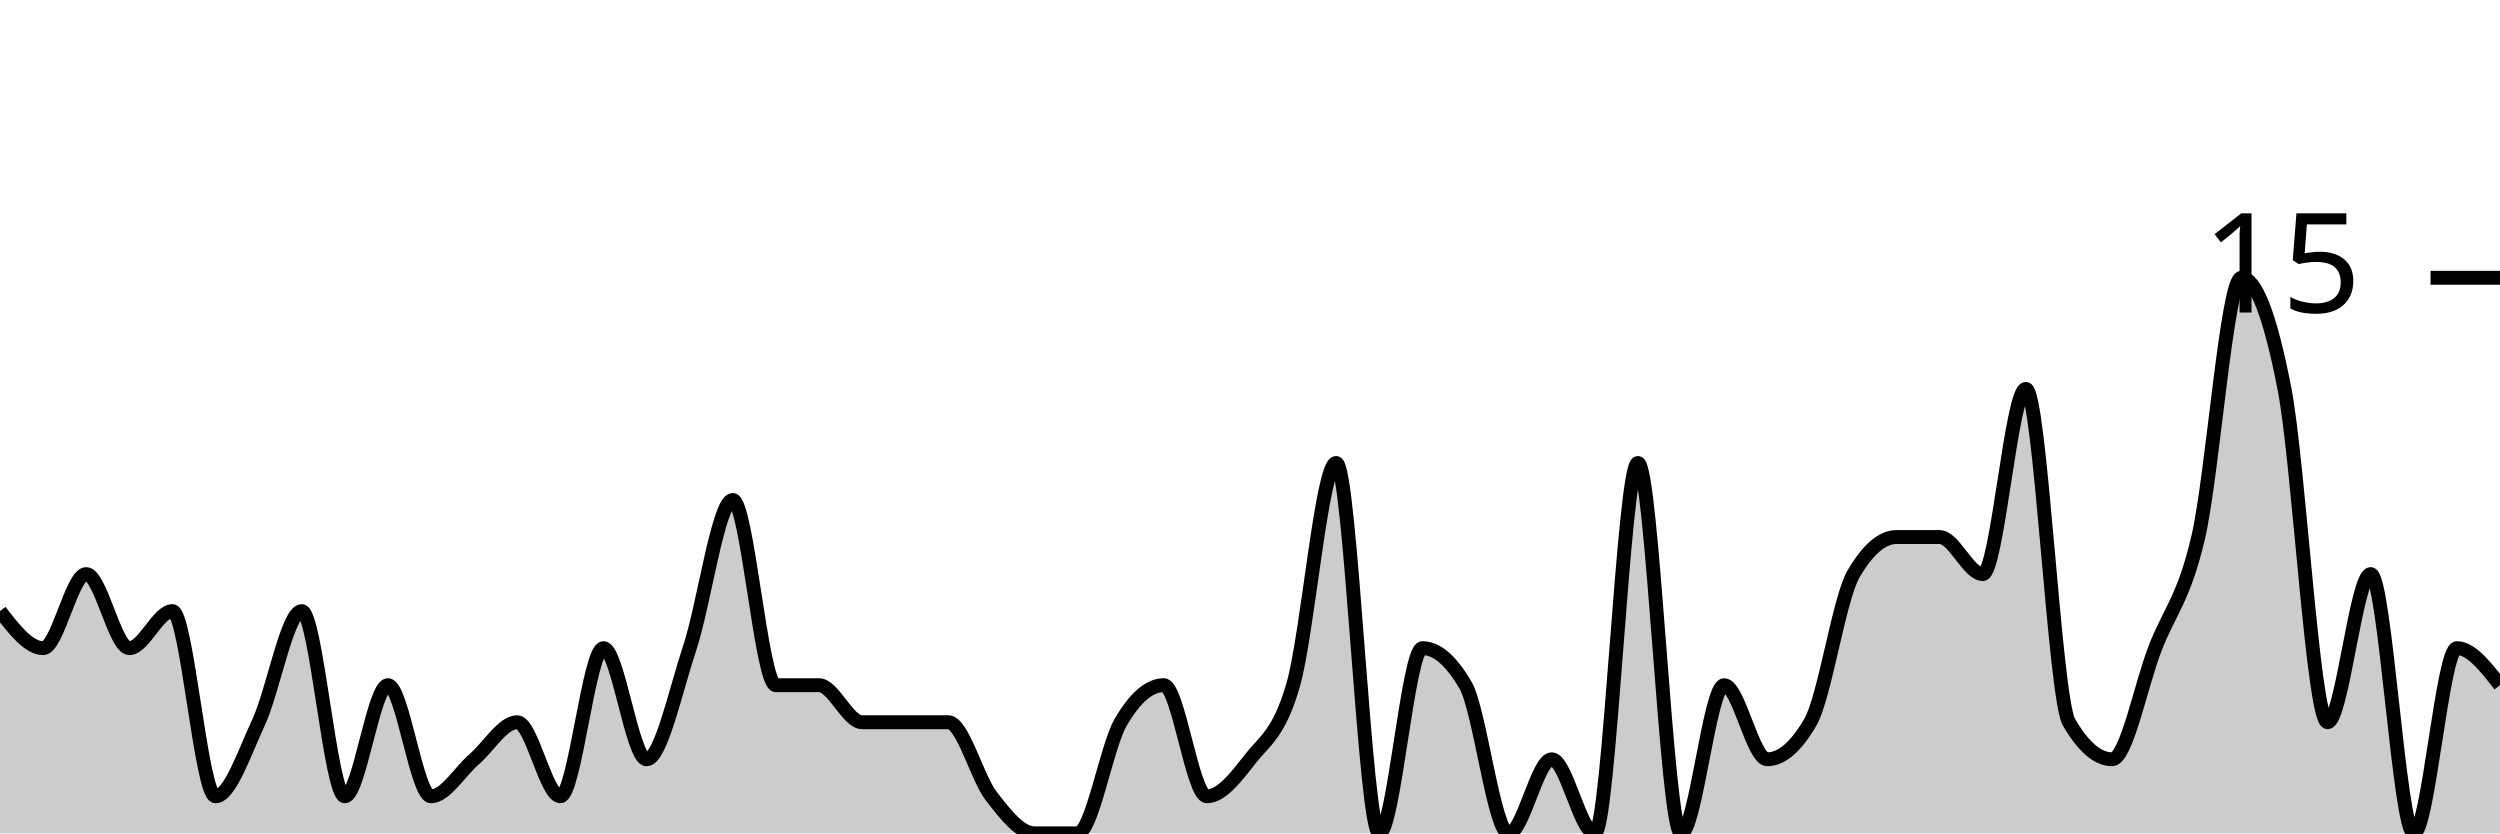
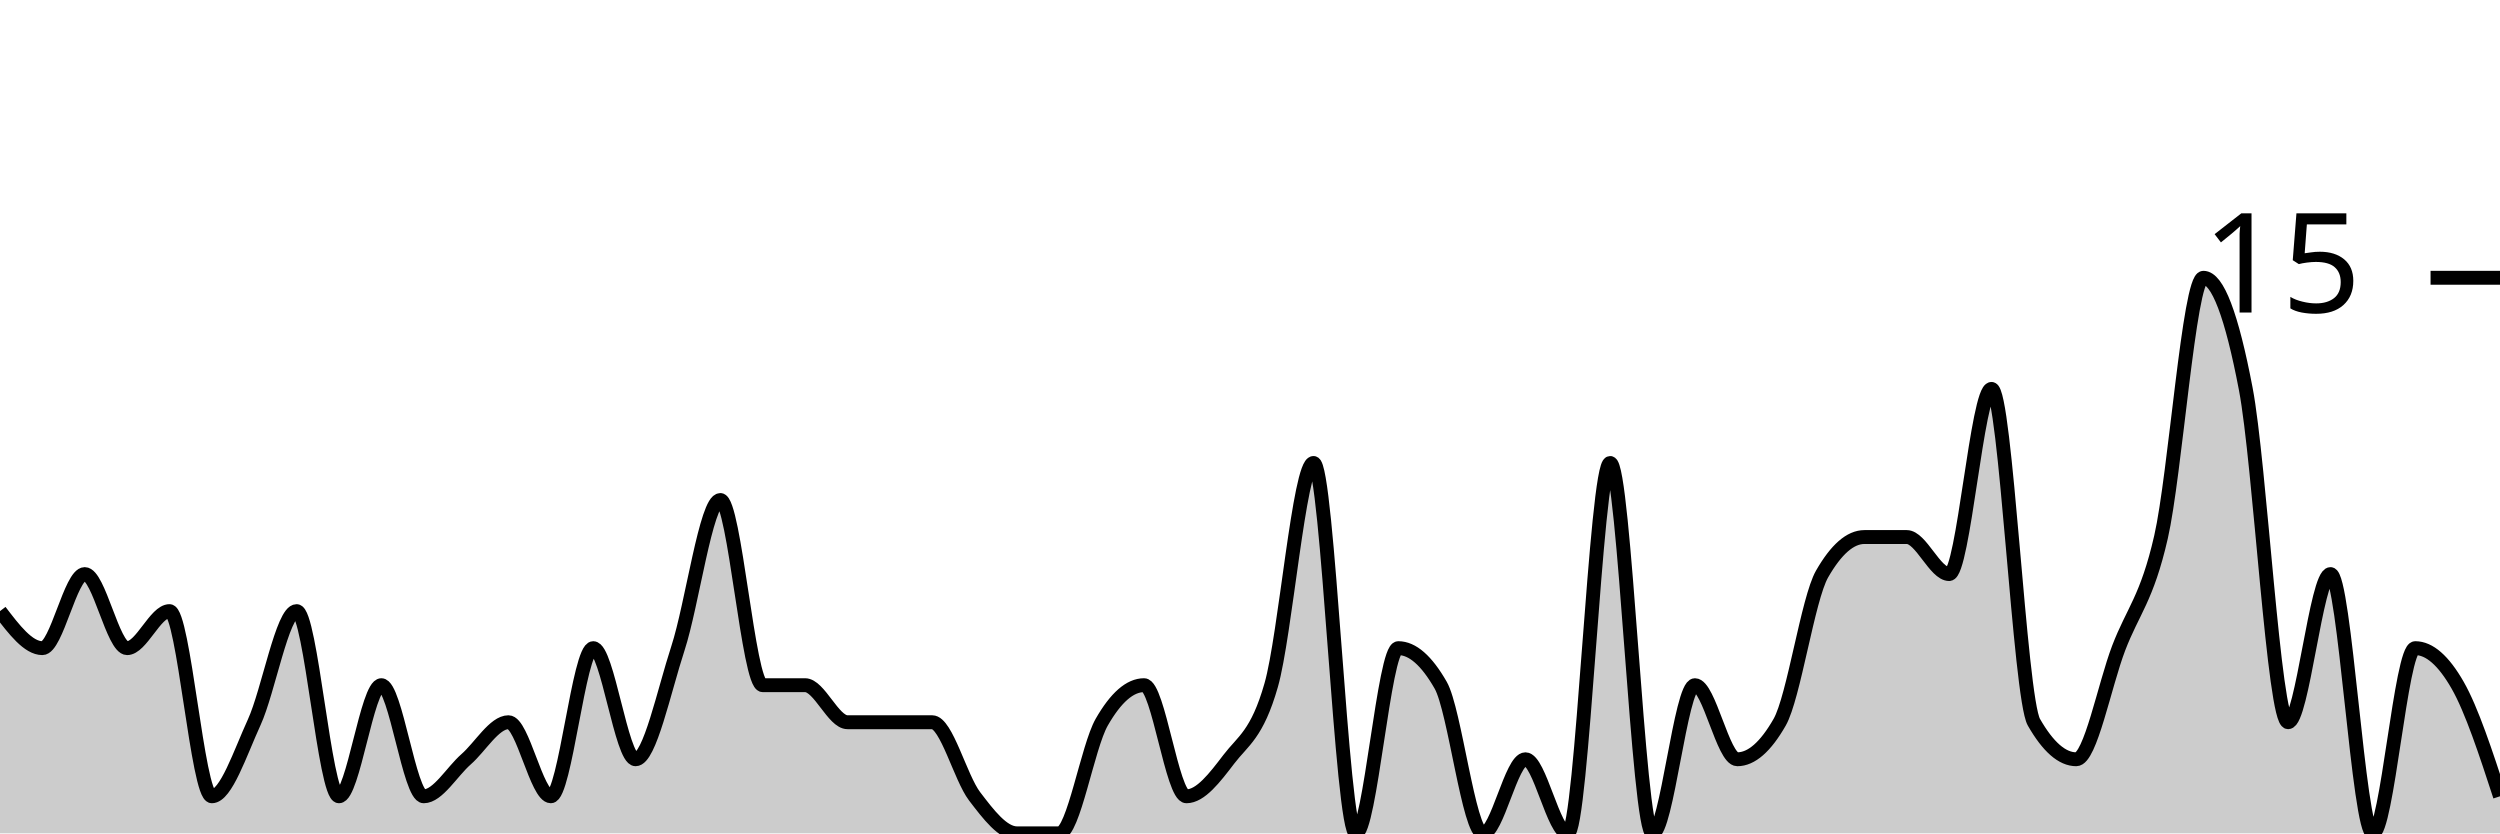
<svg xmlns="http://www.w3.org/2000/svg" viewBox="0 0 180 60">
  <g transform="translate(0,20)">
-     <path class="area" fill="rgba(0, 0, 0, 0.2)" d="M0,24C1.034,25.333,2.069,26.667,3.103,26.667C4.138,26.667,5.172,21.333,6.207,21.333C7.241,21.333,8.276,26.667,9.31,26.667C10.345,26.667,11.379,24,12.414,24C13.448,24,14.483,37.333,15.517,37.333C16.552,37.333,17.586,34.222,18.621,32C19.655,29.778,20.69,24,21.724,24C22.759,24,23.793,37.333,24.828,37.333C25.862,37.333,26.897,29.333,27.931,29.333C28.966,29.333,30,37.333,31.034,37.333C32.069,37.333,33.103,35.556,34.138,34.667C35.172,33.778,36.207,32,37.241,32C38.276,32,39.31,37.333,40.345,37.333C41.379,37.333,42.414,26.667,43.448,26.667C44.483,26.667,45.517,34.667,46.552,34.667C47.586,34.667,48.621,29.778,49.655,26.667C50.69,23.556,51.724,16,52.759,16C53.793,16,54.828,29.333,55.862,29.333C56.897,29.333,57.931,29.333,58.966,29.333C60,29.333,61.034,32,62.069,32C63.103,32,64.138,32,65.172,32C66.207,32,67.241,32,68.276,32C69.31,32,70.345,36,71.379,37.333C72.414,38.667,73.448,40,74.483,40C75.517,40,76.552,40,77.586,40C78.621,40,79.655,33.778,80.69,32C81.724,30.222,82.759,29.333,83.793,29.333C84.828,29.333,85.862,37.333,86.897,37.333C87.931,37.333,88.966,36,90,34.667C91.034,33.333,92.069,32.889,93.103,29.333C94.138,25.778,95.172,13.333,96.207,13.333C97.241,13.333,98.276,40,99.31,40C100.345,40,101.379,26.667,102.414,26.667C103.448,26.667,104.483,27.556,105.517,29.333C106.552,31.111,107.586,40,108.621,40C109.655,40,110.69,34.667,111.724,34.667C112.759,34.667,113.793,40,114.828,40C115.862,40,116.897,13.333,117.931,13.333C118.966,13.333,120,40,121.034,40C122.069,40,123.103,29.333,124.138,29.333C125.172,29.333,126.207,34.667,127.241,34.667C128.276,34.667,129.31,33.778,130.345,32C131.379,30.222,132.414,23.111,133.448,21.333C134.483,19.556,135.517,18.667,136.552,18.667C137.586,18.667,138.621,18.667,139.655,18.667C140.69,18.667,141.724,21.333,142.759,21.333C143.793,21.333,144.828,8,145.862,8C146.897,8,147.931,30.222,148.966,32C150,33.778,151.034,34.667,152.069,34.667C153.103,34.667,154.138,29.333,155.172,26.667C156.207,24,157.241,23.111,158.276,18.667C159.31,14.222,160.345,0,161.379,0C162.414,0,163.448,2.667,164.483,8C165.517,13.333,166.552,32,167.586,32C168.621,32,169.655,21.333,170.69,21.333C171.724,21.333,172.759,40,173.793,40C174.828,40,175.862,26.667,176.897,26.667C177.931,26.667,178.966,28,180,29.333L180,40C178.966,40,177.931,40,176.897,40C175.862,40,174.828,40,173.793,40C172.759,40,171.724,40,170.69,40C169.655,40,168.621,40,167.586,40C166.552,40,165.517,40,164.483,40C163.448,40,162.414,40,161.379,40C160.345,40,159.31,40,158.276,40C157.241,40,156.207,40,155.172,40C154.138,40,153.103,40,152.069,40C151.034,40,150,40,148.966,40C147.931,40,146.897,40,145.862,40C144.828,40,143.793,40,142.759,40C141.724,40,140.69,40,139.655,40C138.621,40,137.586,40,136.552,40C135.517,40,134.483,40,133.448,40C132.414,40,131.379,40,130.345,40C129.31,40,128.276,40,127.241,40C126.207,40,125.172,40,124.138,40C123.103,40,122.069,40,121.034,40C120,40,118.966,40,117.931,40C116.897,40,115.862,40,114.828,40C113.793,40,112.759,40,111.724,40C110.69,40,109.655,40,108.621,40C107.586,40,106.552,40,105.517,40C104.483,40,103.448,40,102.414,40C101.379,40,100.345,40,99.31,40C98.276,40,97.241,40,96.207,40C95.172,40,94.138,40,93.103,40C92.069,40,91.034,40,90,40C88.966,40,87.931,40,86.897,40C85.862,40,84.828,40,83.793,40C82.759,40,81.724,40,80.69,40C79.655,40,78.621,40,77.586,40C76.552,40,75.517,40,74.483,40C73.448,40,72.414,40,71.379,40C70.345,40,69.31,40,68.276,40C67.241,40,66.207,40,65.172,40C64.138,40,63.103,40,62.069,40C61.034,40,60,40,58.966,40C57.931,40,56.897,40,55.862,40C54.828,40,53.793,40,52.759,40C51.724,40,50.69,40,49.655,40C48.621,40,47.586,40,46.552,40C45.517,40,44.483,40,43.448,40C42.414,40,41.379,40,40.345,40C39.31,40,38.276,40,37.241,40C36.207,40,35.172,40,34.138,40C33.103,40,32.069,40,31.034,40C30,40,28.966,40,27.931,40C26.897,40,25.862,40,24.828,40C23.793,40,22.759,40,21.724,40C20.69,40,19.655,40,18.621,40C17.586,40,16.552,40,15.517,40C14.483,40,13.448,40,12.414,40C11.379,40,10.345,40,9.31,40C8.276,40,7.241,40,6.207,40C5.172,40,4.138,40,3.103,40C2.069,40,1.034,40,0,40Z" />
-     <path class="line" stroke="black" fill="none" d="M0,24C1.034,25.333,2.069,26.667,3.103,26.667C4.138,26.667,5.172,21.333,6.207,21.333C7.241,21.333,8.276,26.667,9.31,26.667C10.345,26.667,11.379,24,12.414,24C13.448,24,14.483,37.333,15.517,37.333C16.552,37.333,17.586,34.222,18.621,32C19.655,29.778,20.69,24,21.724,24C22.759,24,23.793,37.333,24.828,37.333C25.862,37.333,26.897,29.333,27.931,29.333C28.966,29.333,30,37.333,31.034,37.333C32.069,37.333,33.103,35.556,34.138,34.667C35.172,33.778,36.207,32,37.241,32C38.276,32,39.31,37.333,40.345,37.333C41.379,37.333,42.414,26.667,43.448,26.667C44.483,26.667,45.517,34.667,46.552,34.667C47.586,34.667,48.621,29.778,49.655,26.667C50.69,23.556,51.724,16,52.759,16C53.793,16,54.828,29.333,55.862,29.333C56.897,29.333,57.931,29.333,58.966,29.333C60,29.333,61.034,32,62.069,32C63.103,32,64.138,32,65.172,32C66.207,32,67.241,32,68.276,32C69.31,32,70.345,36,71.379,37.333C72.414,38.667,73.448,40,74.483,40C75.517,40,76.552,40,77.586,40C78.621,40,79.655,33.778,80.69,32C81.724,30.222,82.759,29.333,83.793,29.333C84.828,29.333,85.862,37.333,86.897,37.333C87.931,37.333,88.966,36,90,34.667C91.034,33.333,92.069,32.889,93.103,29.333C94.138,25.778,95.172,13.333,96.207,13.333C97.241,13.333,98.276,40,99.31,40C100.345,40,101.379,26.667,102.414,26.667C103.448,26.667,104.483,27.556,105.517,29.333C106.552,31.111,107.586,40,108.621,40C109.655,40,110.69,34.667,111.724,34.667C112.759,34.667,113.793,40,114.828,40C115.862,40,116.897,13.333,117.931,13.333C118.966,13.333,120,40,121.034,40C122.069,40,123.103,29.333,124.138,29.333C125.172,29.333,126.207,34.667,127.241,34.667C128.276,34.667,129.31,33.778,130.345,32C131.379,30.222,132.414,23.111,133.448,21.333C134.483,19.556,135.517,18.667,136.552,18.667C137.586,18.667,138.621,18.667,139.655,18.667C140.69,18.667,141.724,21.333,142.759,21.333C143.793,21.333,144.828,8,145.862,8C146.897,8,147.931,30.222,148.966,32C150,33.778,151.034,34.667,152.069,34.667C153.103,34.667,154.138,29.333,155.172,26.667C156.207,24,157.241,23.111,158.276,18.667C159.31,14.222,160.345,0,161.379,0C162.414,0,163.448,2.667,164.483,8C165.517,13.333,166.552,32,167.586,32C168.621,32,169.655,21.333,170.69,21.333C171.724,21.333,172.759,40,173.793,40C174.828,40,175.862,26.667,176.897,26.667C177.931,26.667,178.966,28,180,29.333" />
+     <path class="area" fill="rgba(0, 0, 0, 0.2)" d="M0,24C1.017,25.333,2.034,26.667,3.051,26.667C4.068,26.667,5.085,21.333,6.102,21.333C7.119,21.333,8.136,26.667,9.153,26.667C10.169,26.667,11.186,24,12.203,24C13.22,24,14.237,37.333,15.254,37.333C16.271,37.333,17.288,34.222,18.305,32C19.322,29.778,20.339,24,21.356,24C22.373,24,23.39,37.333,24.407,37.333C25.424,37.333,26.441,29.333,27.458,29.333C28.475,29.333,29.492,37.333,30.508,37.333C31.525,37.333,32.542,35.556,33.559,34.667C34.576,33.778,35.593,32,36.61,32C37.627,32,38.644,37.333,39.661,37.333C40.678,37.333,41.695,26.667,42.712,26.667C43.729,26.667,44.746,34.667,45.763,34.667C46.78,34.667,47.797,29.778,48.814,26.667C49.831,23.556,50.847,16,51.864,16C52.881,16,53.898,29.333,54.915,29.333C55.932,29.333,56.949,29.333,57.966,29.333C58.983,29.333,60,32,61.017,32C62.034,32,63.051,32,64.068,32C65.085,32,66.102,32,67.119,32C68.136,32,69.153,36,70.169,37.333C71.186,38.667,72.203,40,73.22,40C74.237,40,75.254,40,76.271,40C77.288,40,78.305,33.778,79.322,32C80.339,30.222,81.356,29.333,82.373,29.333C83.39,29.333,84.407,37.333,85.424,37.333C86.441,37.333,87.458,36,88.475,34.667C89.492,33.333,90.508,32.889,91.525,29.333C92.542,25.778,93.559,13.333,94.576,13.333C95.593,13.333,96.61,40,97.627,40C98.644,40,99.661,26.667,100.678,26.667C101.695,26.667,102.712,27.556,103.729,29.333C104.746,31.111,105.763,40,106.78,40C107.797,40,108.814,34.667,109.831,34.667C110.847,34.667,111.864,40,112.881,40C113.898,40,114.915,13.333,115.932,13.333C116.949,13.333,117.966,40,118.983,40C120,40,121.017,29.333,122.034,29.333C123.051,29.333,124.068,34.667,125.085,34.667C126.102,34.667,127.119,33.778,128.136,32C129.153,30.222,130.169,23.111,131.186,21.333C132.203,19.556,133.22,18.667,134.237,18.667C135.254,18.667,136.271,18.667,137.288,18.667C138.305,18.667,139.322,21.333,140.339,21.333C141.356,21.333,142.373,8,143.39,8C144.407,8,145.424,30.222,146.441,32C147.458,33.778,148.475,34.667,149.492,34.667C150.508,34.667,151.525,29.333,152.542,26.667C153.559,24,154.576,23.111,155.593,18.667C156.61,14.222,157.627,0,158.644,0C159.661,0,160.678,2.667,161.695,8C162.712,13.333,163.729,32,164.746,32C165.763,32,166.78,21.333,167.797,21.333C168.814,21.333,169.831,40,170.847,40C171.864,40,172.881,26.667,173.898,26.667C174.915,26.667,175.932,27.556,176.949,29.333C177.966,31.111,178.983,34.222,180,37.333L180,40C178.983,40,177.966,40,176.949,40C175.932,40,174.915,40,173.898,40C172.881,40,171.864,40,170.847,40C169.831,40,168.814,40,167.797,40C166.78,40,165.763,40,164.746,40C163.729,40,162.712,40,161.695,40C160.678,40,159.661,40,158.644,40C157.627,40,156.61,40,155.593,40C154.576,40,153.559,40,152.542,40C151.525,40,150.508,40,149.492,40C148.475,40,147.458,40,146.441,40C145.424,40,144.407,40,143.39,40C142.373,40,141.356,40,140.339,40C139.322,40,138.305,40,137.288,40C136.271,40,135.254,40,134.237,40C133.22,40,132.203,40,131.186,40C130.169,40,129.153,40,128.136,40C127.119,40,126.102,40,125.085,40C124.068,40,123.051,40,122.034,40C121.017,40,120,40,118.983,40C117.966,40,116.949,40,115.932,40C114.915,40,113.898,40,112.881,40C111.864,40,110.847,40,109.831,40C108.814,40,107.797,40,106.78,40C105.763,40,104.746,40,103.729,40C102.712,40,101.695,40,100.678,40C99.661,40,98.644,40,97.627,40C96.61,40,95.593,40,94.576,40C93.559,40,92.542,40,91.525,40C90.508,40,89.492,40,88.475,40C87.458,40,86.441,40,85.424,40C84.407,40,83.39,40,82.373,40C81.356,40,80.339,40,79.322,40C78.305,40,77.288,40,76.271,40C75.254,40,74.237,40,73.22,40C72.203,40,71.186,40,70.169,40C69.153,40,68.136,40,67.119,40C66.102,40,65.085,40,64.068,40C63.051,40,62.034,40,61.017,40C60,40,58.983,40,57.966,40C56.949,40,55.932,40,54.915,40C53.898,40,52.881,40,51.864,40C50.847,40,49.831,40,48.814,40C47.797,40,46.78,40,45.763,40C44.746,40,43.729,40,42.712,40C41.695,40,40.678,40,39.661,40C38.644,40,37.627,40,36.61,40C35.593,40,34.576,40,33.559,40C32.542,40,31.525,40,30.508,40C29.492,40,28.475,40,27.458,40C26.441,40,25.424,40,24.407,40C23.39,40,22.373,40,21.356,40C20.339,40,19.322,40,18.305,40C17.288,40,16.271,40,15.254,40C14.237,40,13.22,40,12.203,40C11.186,40,10.169,40,9.153,40C8.136,40,7.119,40,6.102,40C5.085,40,4.068,40,3.051,40C2.034,40,1.017,40,0,40Z" />
+     <path class="line" stroke="black" fill="none" d="M0,24C1.017,25.333,2.034,26.667,3.051,26.667C4.068,26.667,5.085,21.333,6.102,21.333C7.119,21.333,8.136,26.667,9.153,26.667C10.169,26.667,11.186,24,12.203,24C13.22,24,14.237,37.333,15.254,37.333C16.271,37.333,17.288,34.222,18.305,32C19.322,29.778,20.339,24,21.356,24C22.373,24,23.39,37.333,24.407,37.333C25.424,37.333,26.441,29.333,27.458,29.333C28.475,29.333,29.492,37.333,30.508,37.333C31.525,37.333,32.542,35.556,33.559,34.667C34.576,33.778,35.593,32,36.61,32C37.627,32,38.644,37.333,39.661,37.333C40.678,37.333,41.695,26.667,42.712,26.667C43.729,26.667,44.746,34.667,45.763,34.667C46.78,34.667,47.797,29.778,48.814,26.667C49.831,23.556,50.847,16,51.864,16C52.881,16,53.898,29.333,54.915,29.333C55.932,29.333,56.949,29.333,57.966,29.333C58.983,29.333,60,32,61.017,32C62.034,32,63.051,32,64.068,32C65.085,32,66.102,32,67.119,32C68.136,32,69.153,36,70.169,37.333C71.186,38.667,72.203,40,73.22,40C74.237,40,75.254,40,76.271,40C77.288,40,78.305,33.778,79.322,32C80.339,30.222,81.356,29.333,82.373,29.333C83.39,29.333,84.407,37.333,85.424,37.333C86.441,37.333,87.458,36,88.475,34.667C89.492,33.333,90.508,32.889,91.525,29.333C92.542,25.778,93.559,13.333,94.576,13.333C95.593,13.333,96.61,40,97.627,40C98.644,40,99.661,26.667,100.678,26.667C101.695,26.667,102.712,27.556,103.729,29.333C104.746,31.111,105.763,40,106.78,40C107.797,40,108.814,34.667,109.831,34.667C110.847,34.667,111.864,40,112.881,40C113.898,40,114.915,13.333,115.932,13.333C116.949,13.333,117.966,40,118.983,40C120,40,121.017,29.333,122.034,29.333C123.051,29.333,124.068,34.667,125.085,34.667C126.102,34.667,127.119,33.778,128.136,32C129.153,30.222,130.169,23.111,131.186,21.333C132.203,19.556,133.22,18.667,134.237,18.667C135.254,18.667,136.271,18.667,137.288,18.667C138.305,18.667,139.322,21.333,140.339,21.333C141.356,21.333,142.373,8,143.39,8C144.407,8,145.424,30.222,146.441,32C147.458,33.778,148.475,34.667,149.492,34.667C150.508,34.667,151.525,29.333,152.542,26.667C153.559,24,154.576,23.111,155.593,18.667C156.61,14.222,157.627,0,158.644,0C159.661,0,160.678,2.667,161.695,8C162.712,13.333,163.729,32,164.746,32C165.763,32,166.78,21.333,167.797,21.333C168.814,21.333,169.831,40,170.847,40C171.864,40,172.881,26.667,173.898,26.667C174.915,26.667,175.932,27.556,176.949,29.333C177.966,31.111,178.983,34.222,180,37.333" />
    <path class="axis-ceiling" stroke-width="1" stroke="black" fill="none" d="M175,0L180,0" />
    <text class="axis-ceiling-label" font-family="sans-serif" text-anchor="end" font-size="10px" x="170" y="2.5">15</text>
  </g>
</svg>
